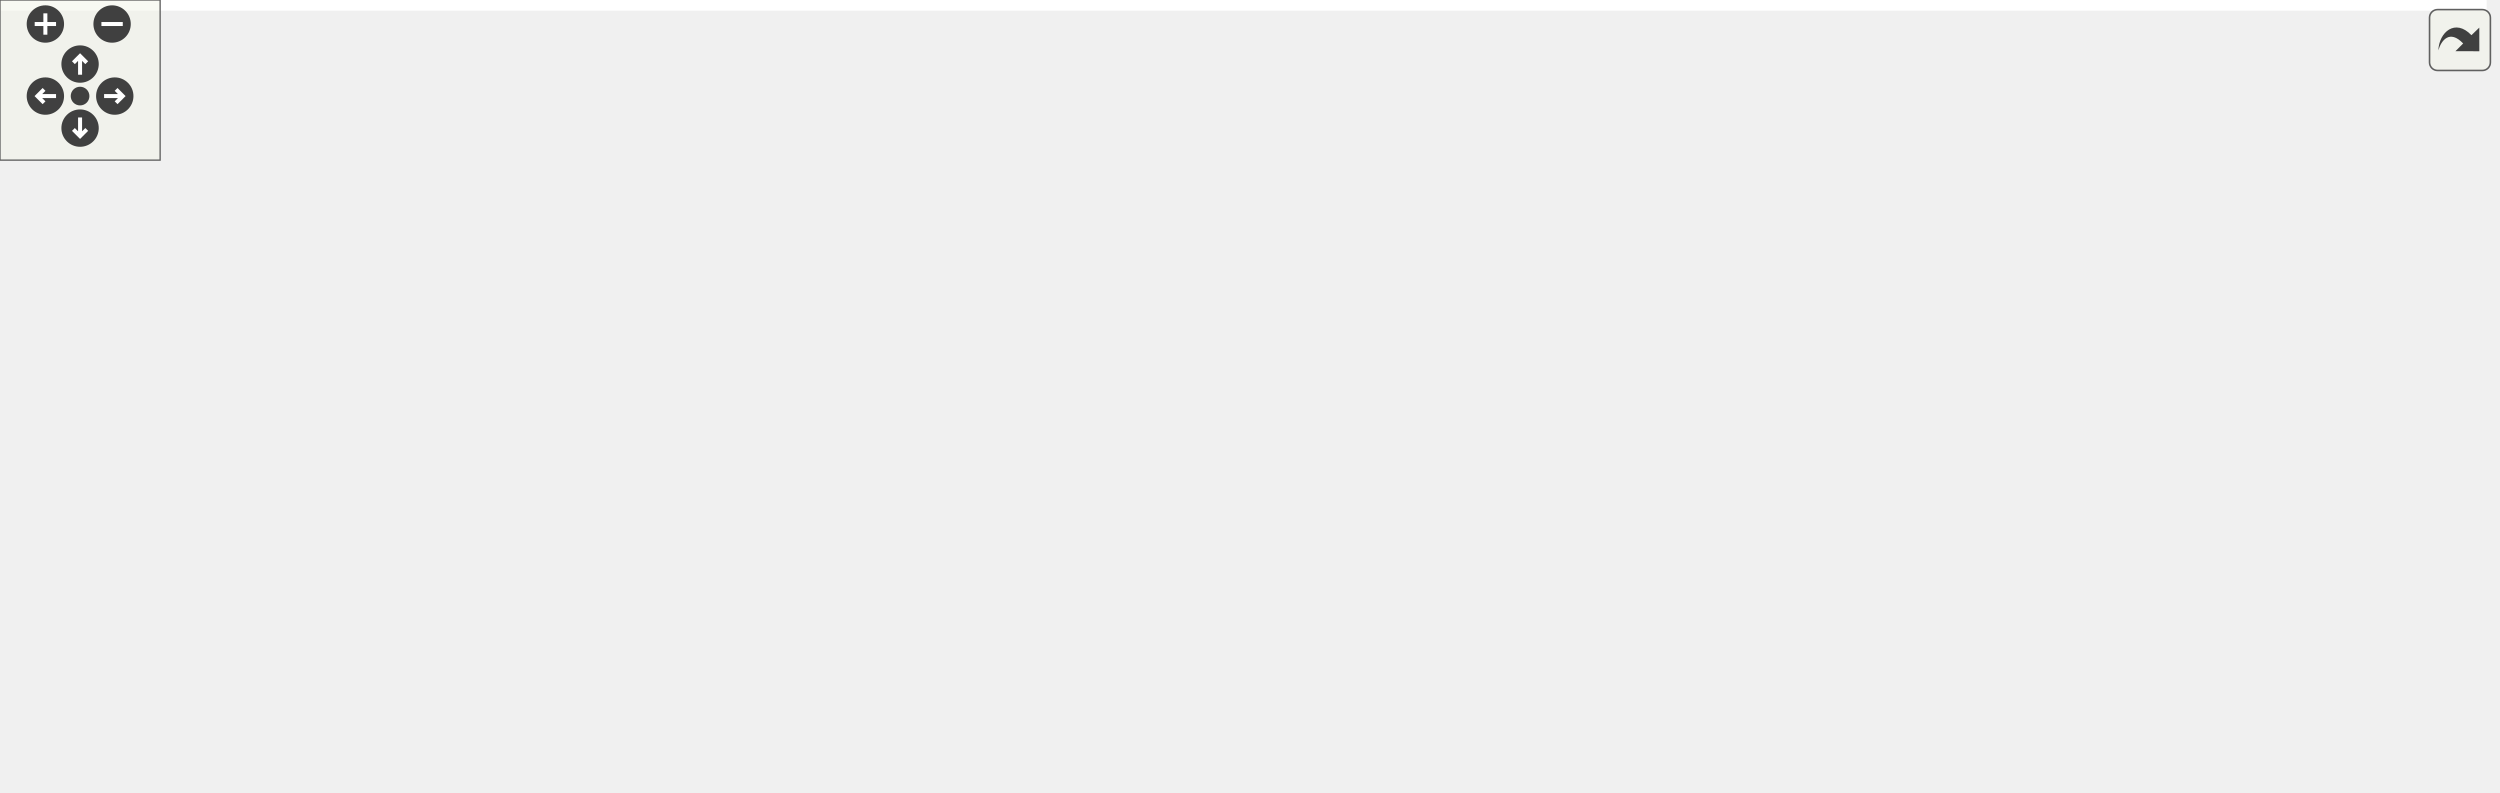
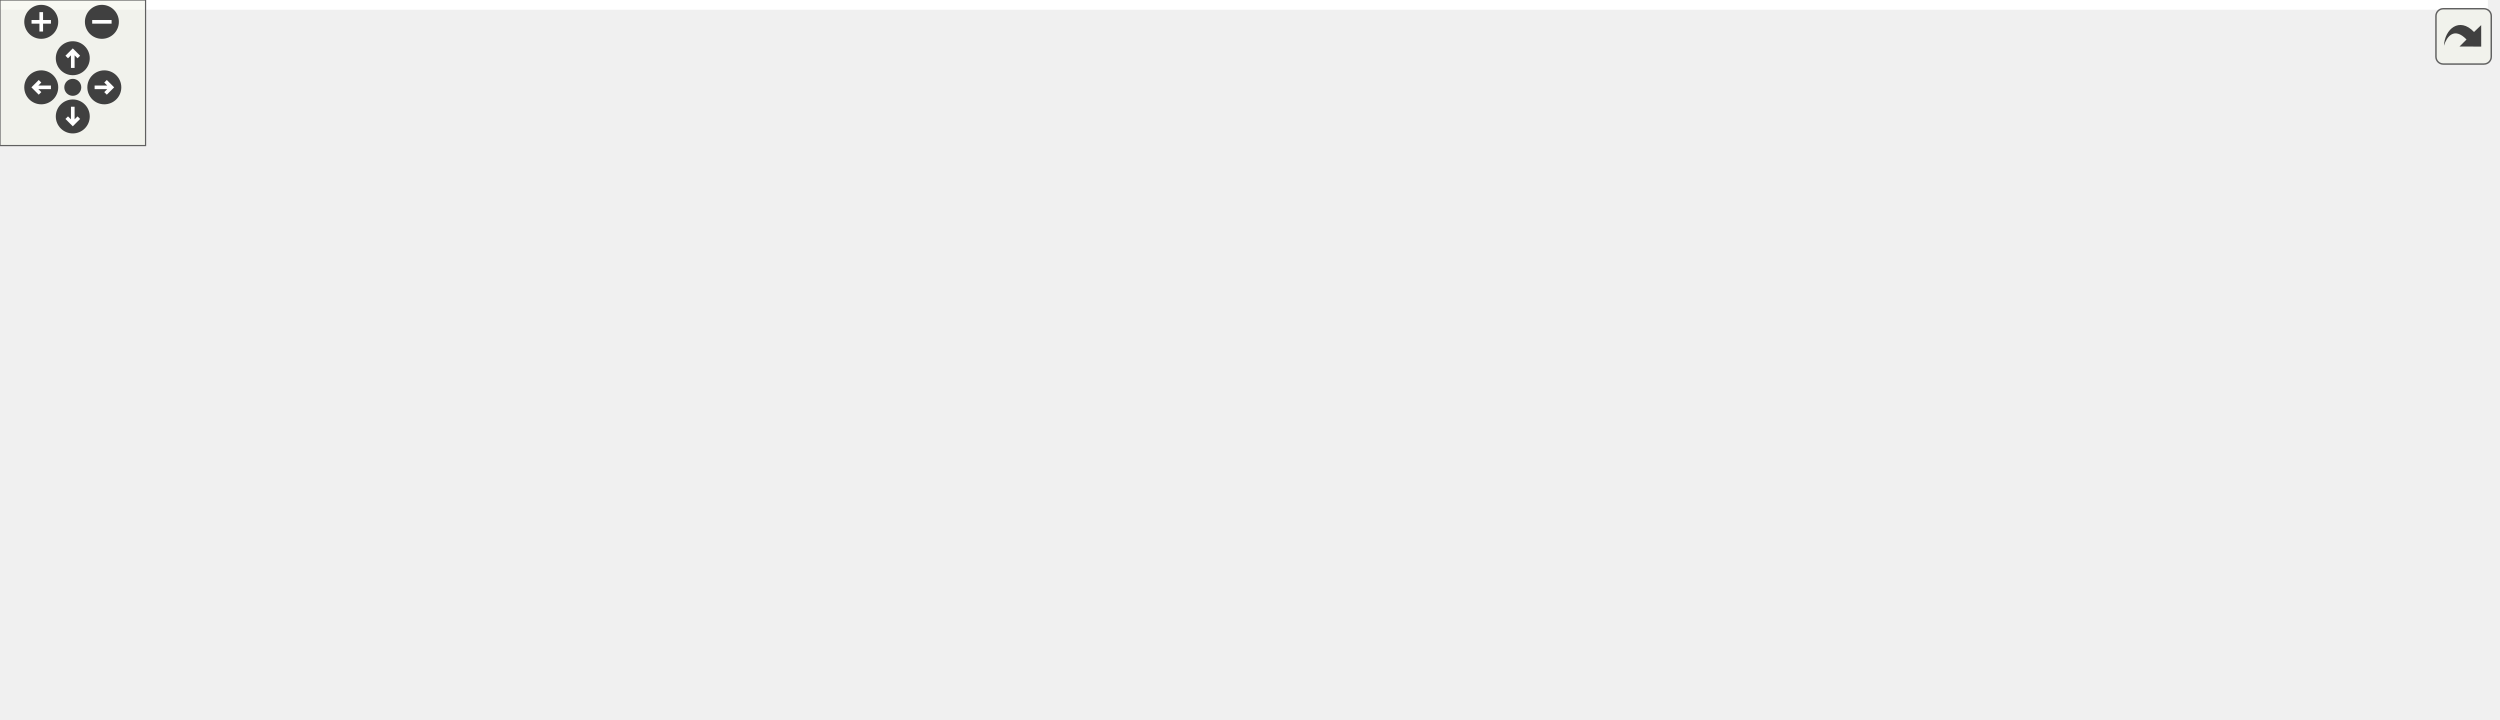
<svg xmlns="http://www.w3.org/2000/svg" xmlns:xlink="http://www.w3.org/1999/xlink" id="main" version="1.1" xml:space="preserve">
  <style type="text/css">
.edge:hover path { stroke: red; }
.edge:hover polygon { stroke: red; fill: red; }
</style>
  <defs>
    <circle id="rim" cx="0" cy="0" r="7" />
    <circle id="rim2" cx="0" cy="0" r="3.5" />
    <g id="zoomPlus">
      <use xlink:href="#rim" fill="#404040">
        <set attributeName="fill" to="#808080" begin="zoomplus.mouseover" end="zoomplus.mouseout" />
      </use>
      <path d="M-4,0h8M0,-4v8" fill="none" stroke="white" stroke-width="1.5" pointer-events="none" />
    </g>
    <g id="zoomMin">
      <use xlink:href="#rim" fill="#404040">
        <set attributeName="fill" to="#808080" begin="zoomminus.mouseover" end="zoomminus.mouseout" />
      </use>
      <path d="M-4,0h8" fill="none" stroke="white" stroke-width="1.5" pointer-events="none" />
    </g>
    <g id="dirArrow">
      <path fill="none" stroke="white" stroke-width="1.5" d="M0,-3.0v7 M-2.5,-0.5L0,-3.0L2.5,-0.5" />
    </g>
    <g id="resetDef">
      <use xlink:href="#rim2" fill="#404040">
        <set attributeName="fill" to="#808080" begin="reset.mouseover" end="reset.mouseout" />
      </use>
    </g>
  </defs>
  <svg id="graph" class="graph">
    <g id="viewport">
-       <polygon fill="white" stroke="transparent" points="-4,4 -4,-236 931.7,-236 931.7,4 -4,4" />
+       <polygon fill="white" stroke="transparent" points="-4,4 -4,-236 1025.5,-236 1025.5,4 -4,4" />
      <g id="node1" class="node">
        <g id="a_node1">
          <a xlink:title=" ">
-             <polygon fill="#bfbfbf" stroke="black" points="651.7,-212.5 651.7,-231.5 776.7,-231.5 776.7,-212.5 651.7,-212.5" />
-             <text text-anchor="middle" x="714.2" y="-219.5" font-family="Helvetica,sans-Serif" font-size="10.00">geopackage_parser.cc</text>
+             <polygon fill="#bfbfbf" stroke="black" points="745.5,-212.5 745.5,-231.5 870.5,-231.5 870.5,-212.5 745.5,-212.5" />
+             <text text-anchor="middle" x="808" y="-219.5" font-family="Helvetica,sans-Serif" font-size="10.00">geopackage_parser.cc</text>
          </a>
        </g>
      </g>
      <g id="node2" class="node">
        <g id="a_node2">
          <a xlink:href="geopackage__parser_8h.html" target="_top" xlink:title=" ">
-             <polygon fill="white" stroke="black" points="194.7,-134.5 194.7,-175.5 335.7,-175.5 335.7,-134.5 194.7,-134.5" />
-             <text text-anchor="start" x="202.7" y="-163.5" font-family="Helvetica,sans-Serif" font-size="10.00">maliput_geopackage</text>
-             <text text-anchor="start" x="202.7" y="-152.5" font-family="Helvetica,sans-Serif" font-size="10.00">/geopackage/geopackage</text>
-             <text text-anchor="middle" x="265.2" y="-141.5" font-family="Helvetica,sans-Serif" font-size="10.00">_parser.h</text>
+             <polygon fill="white" stroke="black" points="232.5,-134.5 232.5,-175.5 373.5,-175.5 373.5,-134.5 232.5,-134.5" />
+             <text text-anchor="start" x="240.5" y="-163.5" font-family="Helvetica,sans-Serif" font-size="10.00">maliput_geopackage</text>
+             <text text-anchor="start" x="240.5" y="-152.5" font-family="Helvetica,sans-Serif" font-size="10.00">/geopackage/geopackage</text>
+             <text text-anchor="middle" x="303" y="-141.5" font-family="Helvetica,sans-Serif" font-size="10.00">_parser.h</text>
          </a>
        </g>
      </g>
      <g id="edge1" class="edge">
-         <path fill="none" stroke="midnightblue" d="M655.04,-212.44C575.82,-200.97 434.96,-180.58 346.01,-167.7" />
-         <polygon fill="midnightblue" stroke="midnightblue" points="346.37,-164.21 335.97,-166.24 345.36,-171.14 346.37,-164.21" />
+         <path fill="none" stroke="midnightblue" d="M745.32,-212.93C654.02,-201.18 484.42,-179.35 383.84,-166.4" />
+         <polygon fill="midnightblue" stroke="midnightblue" points="384.09,-162.91 373.73,-165.1 383.2,-169.85 384.09,-162.91" />
+       </g>
+       <g id="node12" class="node">
+         <g id="a_node12">
+           <a xlink:href="../../maliput/html/maliput__throw_8h.html.html" xlink:title=" ">
+             <polygon fill="white" stroke="black" points="715,-0.5 715,-30.5 855,-30.5 855,-0.5 715,-0.5" />
+             <text text-anchor="start" x="723" y="-18.5" font-family="Helvetica,sans-Serif" font-size="10.00">maliput/common/maliput</text>
+             <text text-anchor="middle" x="785" y="-7.5" font-family="Helvetica,sans-Serif" font-size="10.00">_throw.h</text>
+           </a>
+         </g>
+       </g>
+       <g id="edge15" class="edge">
+         <path fill="none" stroke="midnightblue" d="M806.52,-212.39C805,-203.35 802.62,-188.71 801,-176 794.9,-128.3 789.75,-72.33 787.04,-40.99" />
+         <polygon fill="midnightblue" stroke="midnightblue" points="790.49,-40.28 786.16,-30.61 783.52,-40.87 790.49,-40.28" />
+       </g>
+       <g id="node13" class="node">
+         <g id="a_node13">
+           <a xlink:title=" ">
+             <polygon fill="white" stroke="#bfbfbf" points="810,-145.5 810,-164.5 860,-164.5 860,-145.5 810,-145.5" />
+             <text text-anchor="middle" x="835" y="-152.5" font-family="Helvetica,sans-Serif" font-size="10.00">cstring</text>
+           </a>
+         </g>
+       </g>
+       <g id="edge13" class="edge">
+         <path fill="none" stroke="midnightblue" d="M811.64,-212.23C815.69,-202.49 822.34,-186.48 827.51,-174.03" />
+         <polygon fill="midnightblue" stroke="midnightblue" points="830.81,-175.2 831.42,-164.63 824.35,-172.52 830.81,-175.2" />
+       </g>
+       <g id="node14" class="node">
+         <g id="a_node14">
+           <a xlink:href="../../maliput/html/logger_8h.html.html" xlink:title=" ">
+             <polygon fill="white" stroke="black" points="878.5,-145.5 878.5,-164.5 1021.5,-164.5 1021.5,-145.5 878.5,-145.5" />
+             <text text-anchor="middle" x="950" y="-152.5" font-family="Helvetica,sans-Serif" font-size="10.00">maliput/common/logger.h</text>
+           </a>
+         </g>
+       </g>
+       <g id="edge14" class="edge">
+         <path fill="none" stroke="midnightblue" d="M826.86,-212.37C851.15,-201.25 893.6,-181.82 921.76,-168.93" />
+         <polygon fill="midnightblue" stroke="midnightblue" points="923.43,-172.01 931.07,-164.67 920.52,-165.65 923.43,-172.01" />
+       </g>
+       <g id="node3" class="node">
+         <g id="a_node3">
+           <a xlink:title=" ">
+             <polygon fill="white" stroke="#bfbfbf" points="0,-73 0,-92 56,-92 56,-73 0,-73" />
+             <text text-anchor="middle" x="28" y="-80" font-family="Helvetica,sans-Serif" font-size="10.00">optional</text>
+           </a>
+         </g>
+       </g>
+       <g id="edge2" class="edge">
+         <path fill="none" stroke="midnightblue" d="M232.44,-138.9C185.99,-128.51 124.01,-113.77 70,-98 67.06,-97.14 64.02,-96.2 60.98,-95.22" />
+         <polygon fill="midnightblue" stroke="midnightblue" points="62.01,-91.88 51.42,-92.03 59.8,-98.52 62.01,-91.88" />
+       </g>
+       <g id="node4" class="node">
+         <g id="a_node4">
+           <a xlink:title=" ">
+             <polygon fill="white" stroke="#bfbfbf" points="285,-6 285,-25 329,-25 329,-6 285,-6" />
+             <text text-anchor="middle" x="307" y="-13" font-family="Helvetica,sans-Serif" font-size="10.00">string</text>
+           </a>
+         </g>
+       </g>
+       <g id="edge3" class="edge">
+         <path fill="none" stroke="midnightblue" d="M232.18,-147.7C160.14,-138.45 64.2,-116.57 103,-67 123.98,-40.19 222.81,-25.63 274.81,-19.71" />
+         <polygon fill="midnightblue" stroke="midnightblue" points="275.29,-23.18 284.85,-18.61 274.53,-16.22 275.29,-23.18" />
+       </g>
+       <g id="node5" class="node">
+         <g id="a_node5">
+           <a xlink:title=" ">
+             <polygon fill="white" stroke="#bfbfbf" points="112.5,-73 112.5,-92 205.5,-92 205.5,-73 112.5,-73" />
+             <text text-anchor="middle" x="159" y="-80" font-family="Helvetica,sans-Serif" font-size="10.00">unordered_map</text>
+           </a>
+         </g>
+       </g>
+       <g id="edge4" class="edge">
+         <path fill="none" stroke="midnightblue" d="M262.89,-134.36C238.35,-122.35 207.62,-107.3 185.97,-96.7" />
+         <polygon fill="midnightblue" stroke="midnightblue" points="187.24,-93.43 176.72,-92.17 184.16,-99.71 187.24,-93.43" />
+       </g>
+       <g id="node6" class="node">
+         <g id="a_node6">
+           <a xlink:title=" ">
+             <polygon fill="white" stroke="#bfbfbf" points="223.5,-73 223.5,-92 270.5,-92 270.5,-73 223.5,-73" />
+             <text text-anchor="middle" x="247" y="-80" font-family="Helvetica,sans-Serif" font-size="10.00">vector</text>
+           </a>
+         </g>
+       </g>
+       <g id="edge5" class="edge">
+         <path fill="none" stroke="midnightblue" d="M287.4,-134.36C278.89,-123.65 268.46,-110.52 260.34,-100.29" />
+         <polygon fill="midnightblue" stroke="midnightblue" points="262.85,-97.83 253.89,-92.17 257.37,-102.18 262.85,-97.83" />
+       </g>
+       <g id="node7" class="node">
+         <g id="a_node7">
+           <a xlink:href="../../maliput/html/maliput__copyable_8h.html.html" xlink:title=" ">
+             <polygon fill="white" stroke="black" points="289,-67.5 289,-97.5 429,-97.5 429,-67.5 289,-67.5" />
+             <text text-anchor="start" x="297" y="-85.5" font-family="Helvetica,sans-Serif" font-size="10.00">maliput/common/maliput</text>
+             <text text-anchor="middle" x="359" y="-74.5" font-family="Helvetica,sans-Serif" font-size="10.00">_copyable.h</text>
+           </a>
+         </g>
+       </g>
+       <g id="edge6" class="edge">
+         <path fill="none" stroke="midnightblue" d="M318.6,-134.36C325.64,-125.5 333.98,-115 341.26,-105.84" />
+         <polygon fill="midnightblue" stroke="midnightblue" points="344.09,-107.9 347.57,-97.89 338.61,-103.54 344.09,-107.9" />
+       </g>
+       <g id="node8" class="node">
+         <g id="a_node8">
+           <a xlink:href="../../maliput/html/vector_8h.html.html" xlink:title=" ">
+             <polygon fill="white" stroke="black" points="447.5,-73 447.5,-92 572.5,-92 572.5,-73 447.5,-73" />
+             <text text-anchor="middle" x="510" y="-80" font-family="Helvetica,sans-Serif" font-size="10.00">maliput/math/vector.h</text>
+           </a>
+         </g>
+       </g>
+       <g id="edge7" class="edge">
+         <path fill="none" stroke="midnightblue" d="M360.39,-134.46C397.31,-121.88 444.08,-105.95 475.41,-95.28" />
+         <polygon fill="midnightblue" stroke="midnightblue" points="476.67,-98.55 485,-92.01 474.41,-91.92 476.67,-98.55" />
+       </g>
+       <g id="node9" class="node">
+         <g id="a_node9">
+           <a xlink:href="sqlite__helpers_8h.html" target="_top" xlink:title=" ">
+             <polygon fill="white" stroke="black" points="590.5,-67.5 590.5,-97.5 749.5,-97.5 749.5,-67.5 590.5,-67.5" />
+             <text text-anchor="start" x="598.5" y="-85.5" font-family="Helvetica,sans-Serif" font-size="10.00">maliput_geopackage</text>
+             <text text-anchor="middle" x="670" y="-74.5" font-family="Helvetica,sans-Serif" font-size="10.00">/geopackage/sqlite_helpers.h</text>
+           </a>
+         </g>
+       </g>
+       <g id="edge8" class="edge">
+         <path fill="none" stroke="midnightblue" d="M373.76,-140.41C434.66,-128.71 522.6,-111.82 586.84,-99.47" />
+         <polygon fill="midnightblue" stroke="midnightblue" points="587.78,-102.86 596.94,-97.53 586.46,-95.98 587.78,-102.86" />
+       </g>
+       <g id="edge10" class="edge">
+         <path fill="none" stroke="midnightblue" d="M591.68,-67.48C512.97,-53.38 395.49,-32.34 339.25,-22.28" />
+         <polygon fill="midnightblue" stroke="midnightblue" points="339.63,-18.79 329.17,-20.47 338.4,-25.68 339.63,-18.79" />
+       </g>
+       <g id="node10" class="node">
+         <g id="a_node10">
+           <a xlink:title=" ">
+             <polygon fill="white" stroke="#bfbfbf" points="561,-6 561,-25 619,-25 619,-6 561,-6" />
+             <text text-anchor="middle" x="590" y="-13" font-family="Helvetica,sans-Serif" font-size="10.00">memory</text>
+           </a>
+         </g>
+       </g>
+       <g id="edge9" class="edge">
+         <path fill="none" stroke="midnightblue" d="M652.64,-67.4C639.67,-56.86 621.97,-42.48 608.69,-31.69" />
+         <polygon fill="midnightblue" stroke="midnightblue" points="610.67,-28.78 600.7,-25.19 606.26,-34.22 610.67,-28.78" />
      </g>
      <g id="node11" class="node">
        <g id="a_node11">
-           <a xlink:href="../../maliput/html/maliput__throw_8h.html.html" xlink:title=" ">
-             <polygon fill="white" stroke="black" points="621.2,-0.5 621.2,-30.5 761.2,-30.5 761.2,-0.5 621.2,-0.5" />
-             <text text-anchor="start" x="629.2" y="-18.5" font-family="Helvetica,sans-Serif" font-size="10.00">maliput/common/maliput</text>
-             <text text-anchor="middle" x="691.2" y="-7.5" font-family="Helvetica,sans-Serif" font-size="10.00">_throw.h</text>
-           </a>
-         </g>
-       </g>
-       <g id="edge14" class="edge">
-         <path fill="none" stroke="midnightblue" d="M712.72,-212.39C711.2,-203.35 708.83,-188.71 707.2,-176 701.11,-128.3 695.95,-72.33 693.24,-40.99" />
-         <polygon fill="midnightblue" stroke="midnightblue" points="696.7,-40.28 692.36,-30.61 689.72,-40.87 696.7,-40.28" />
-       </g>
-       <g id="node12" class="node">
-         <g id="a_node12">
-           <a xlink:title=" ">
-             <polygon fill="white" stroke="#bfbfbf" points="716.2,-145.5 716.2,-164.5 766.2,-164.5 766.2,-145.5 716.2,-145.5" />
-             <text text-anchor="middle" x="741.2" y="-152.5" font-family="Helvetica,sans-Serif" font-size="10.00">cstring</text>
-           </a>
-         </g>
+           <a xlink:title=" ">
+             <polygon fill="white" stroke="#bfbfbf" points="637.5,-6 637.5,-25 696.5,-25 696.5,-6 637.5,-6" />
+             <text text-anchor="middle" x="667" y="-13" font-family="Helvetica,sans-Serif" font-size="10.00">sqlite3.h</text>
+           </a>
+         </g>
+       </g>
+       <g id="edge11" class="edge">
+         <path fill="none" stroke="midnightblue" d="M669.35,-67.4C668.91,-57.96 668.34,-45.45 667.86,-35.19" />
+         <polygon fill="midnightblue" stroke="midnightblue" points="671.36,-35.02 667.4,-25.19 664.37,-35.35 671.36,-35.02" />
      </g>
      <g id="edge12" class="edge">
-         <path fill="none" stroke="midnightblue" d="M717.84,-212.23C721.89,-202.49 728.54,-186.48 733.71,-174.03" />
-         <polygon fill="midnightblue" stroke="midnightblue" points="737.02,-175.2 737.62,-164.63 730.55,-172.52 737.02,-175.2" />
-       </g>
-       <g id="node13" class="node">
-         <g id="a_node13">
-           <a xlink:href="../../maliput/html/logger_8h.html.html" xlink:title=" ">
-             <polygon fill="white" stroke="black" points="784.7,-145.5 784.7,-164.5 927.7,-164.5 927.7,-145.5 784.7,-145.5" />
-             <text text-anchor="middle" x="856.2" y="-152.5" font-family="Helvetica,sans-Serif" font-size="10.00">maliput/common/logger.h</text>
-           </a>
-         </g>
-       </g>
-       <g id="edge13" class="edge">
-         <path fill="none" stroke="midnightblue" d="M733.06,-212.37C757.35,-201.25 799.8,-181.82 827.96,-168.93" />
-         <polygon fill="midnightblue" stroke="midnightblue" points="829.63,-172.01 837.27,-164.67 826.72,-165.65 829.63,-172.01" />
-       </g>
-       <g id="node3" class="node">
-         <g id="a_node3">
-           <a xlink:title=" ">
-             <polygon fill="white" stroke="#bfbfbf" points="188.2,-6 188.2,-25 232.2,-25 232.2,-6 188.2,-6" />
-             <text text-anchor="middle" x="210.2" y="-13" font-family="Helvetica,sans-Serif" font-size="10.00">string</text>
-           </a>
-         </g>
-       </g>
-       <g id="edge2" class="edge">
-         <path fill="none" stroke="midnightblue" d="M194.46,-148.31C126.91,-141.23 32.1,-126.44 9.2,-98 -37.75,-39.67 109.53,-22.78 177.62,-18.15" />
-         <polygon fill="midnightblue" stroke="midnightblue" points="178.06,-21.63 187.82,-17.51 177.62,-14.64 178.06,-21.63" />
-       </g>
-       <g id="node4" class="node">
-         <g id="a_node4">
-           <a xlink:title=" ">
-             <polygon fill="white" stroke="#bfbfbf" points="18.7,-73 18.7,-92 111.7,-92 111.7,-73 18.7,-73" />
-             <text text-anchor="middle" x="65.2" y="-80" font-family="Helvetica,sans-Serif" font-size="10.00">unordered_map</text>
-           </a>
-         </g>
-       </g>
-       <g id="edge3" class="edge">
-         <path fill="none" stroke="midnightblue" d="M209.76,-134.46C174.24,-121.93 129.29,-106.09 99.02,-95.42" />
-         <polygon fill="midnightblue" stroke="midnightblue" points="99.95,-92.04 89.35,-92.01 97.62,-98.64 99.95,-92.04" />
-       </g>
-       <g id="node5" class="node">
-         <g id="a_node5">
-           <a xlink:title=" ">
-             <polygon fill="white" stroke="#bfbfbf" points="129.7,-73 129.7,-92 176.7,-92 176.7,-73 129.7,-73" />
-             <text text-anchor="middle" x="153.2" y="-80" font-family="Helvetica,sans-Serif" font-size="10.00">vector</text>
-           </a>
-         </g>
-       </g>
-       <g id="edge4" class="edge">
-         <path fill="none" stroke="midnightblue" d="M234,-134.36C215.44,-122.67 192.31,-108.12 175.56,-97.57" />
-         <polygon fill="midnightblue" stroke="midnightblue" points="177.31,-94.54 166.98,-92.17 173.58,-100.46 177.31,-94.54" />
-       </g>
-       <g id="node6" class="node">
-         <g id="a_node6">
-           <a xlink:href="../../maliput/html/maliput__copyable_8h.html.html" xlink:title=" ">
-             <polygon fill="white" stroke="black" points="195.2,-67.5 195.2,-97.5 335.2,-97.5 335.2,-67.5 195.2,-67.5" />
-             <text text-anchor="start" x="203.2" y="-85.5" font-family="Helvetica,sans-Serif" font-size="10.00">maliput/common/maliput</text>
-             <text text-anchor="middle" x="265.2" y="-74.5" font-family="Helvetica,sans-Serif" font-size="10.00">_copyable.h</text>
-           </a>
-         </g>
-       </g>
-       <g id="edge5" class="edge">
-         <path fill="none" stroke="midnightblue" d="M265.2,-134.36C265.2,-126.23 265.2,-116.7 265.2,-108.11" />
-         <polygon fill="midnightblue" stroke="midnightblue" points="268.7,-107.89 265.2,-97.89 261.7,-107.89 268.7,-107.89" />
-       </g>
-       <g id="node7" class="node">
-         <g id="a_node7">
-           <a xlink:href="../../maliput/html/vector_8h.html.html" xlink:title=" ">
-             <polygon fill="white" stroke="black" points="353.7,-73 353.7,-92 478.7,-92 478.7,-73 353.7,-73" />
-             <text text-anchor="middle" x="416.2" y="-80" font-family="Helvetica,sans-Serif" font-size="10.00">maliput/math/vector.h</text>
-           </a>
-         </g>
-       </g>
-       <g id="edge6" class="edge">
-         <path fill="none" stroke="midnightblue" d="M307.27,-134.36C333.23,-122.24 365.8,-107.03 388.53,-96.42" />
-         <polygon fill="midnightblue" stroke="midnightblue" points="390.05,-99.58 397.63,-92.17 387.08,-93.23 390.05,-99.58" />
-       </g>
-       <g id="node8" class="node">
-         <g id="a_node8">
-           <a xlink:href="sqlite__helpers_8h.html" target="_top" xlink:title=" ">
-             <polygon fill="white" stroke="black" points="496.7,-67.5 496.7,-97.5 655.7,-97.5 655.7,-67.5 496.7,-67.5" />
-             <text text-anchor="start" x="504.7" y="-85.5" font-family="Helvetica,sans-Serif" font-size="10.00">maliput_geopackage</text>
-             <text text-anchor="middle" x="576.2" y="-74.5" font-family="Helvetica,sans-Serif" font-size="10.00">/geopackage/sqlite_helpers.h</text>
-           </a>
-         </g>
-       </g>
-       <g id="edge7" class="edge">
-         <path fill="none" stroke="midnightblue" d="M335.77,-138C386.18,-126.58 453.76,-111.26 504.43,-99.77" />
-         <polygon fill="midnightblue" stroke="midnightblue" points="505.35,-103.15 514.33,-97.53 503.8,-96.32 505.35,-103.15" />
-       </g>
-       <g id="edge9" class="edge">
-         <path fill="none" stroke="midnightblue" d="M497.24,-67.48C417.87,-53.38 299.42,-32.34 242.72,-22.28" />
-         <polygon fill="midnightblue" stroke="midnightblue" points="243.02,-18.77 232.56,-20.47 241.79,-25.67 243.02,-18.77" />
-       </g>
-       <g id="node9" class="node">
-         <g id="a_node9">
-           <a xlink:title=" ">
-             <polygon fill="white" stroke="#bfbfbf" points="467.2,-6 467.2,-25 525.2,-25 525.2,-6 467.2,-6" />
-             <text text-anchor="middle" x="496.2" y="-13" font-family="Helvetica,sans-Serif" font-size="10.00">memory</text>
-           </a>
-         </g>
-       </g>
-       <g id="edge8" class="edge">
-         <path fill="none" stroke="midnightblue" d="M558.84,-67.4C545.88,-56.86 528.17,-42.48 514.9,-31.69" />
-         <polygon fill="midnightblue" stroke="midnightblue" points="516.87,-28.78 506.9,-25.19 512.46,-34.22 516.87,-28.78" />
-       </g>
-       <g id="node10" class="node">
-         <g id="a_node10">
-           <a xlink:title=" ">
-             <polygon fill="white" stroke="#bfbfbf" points="543.7,-6 543.7,-25 602.7,-25 602.7,-6 543.7,-6" />
-             <text text-anchor="middle" x="573.2" y="-13" font-family="Helvetica,sans-Serif" font-size="10.00">sqlite3.h</text>
-           </a>
-         </g>
-       </g>
-       <g id="edge10" class="edge">
-         <path fill="none" stroke="midnightblue" d="M575.55,-67.4C575.12,-57.96 574.54,-45.45 574.07,-35.19" />
-         <polygon fill="midnightblue" stroke="midnightblue" points="577.56,-35.02 573.6,-25.19 570.57,-35.35 577.56,-35.02" />
-       </g>
-       <g id="edge11" class="edge">
-         <path fill="none" stroke="midnightblue" d="M601.16,-67.4C617.58,-58.11 639.29,-45.84 657.28,-35.67" />
-         <polygon fill="midnightblue" stroke="midnightblue" points="659.32,-38.54 666.3,-30.58 655.87,-32.45 659.32,-38.54" />
+         <path fill="none" stroke="midnightblue" d="M694.95,-67.4C711.38,-58.11 733.09,-45.84 751.08,-35.67" />
+         <polygon fill="midnightblue" stroke="midnightblue" points="753.11,-38.54 760.1,-30.58 749.67,-32.45 753.11,-38.54" />
      </g>
    </g>
  </svg>
  <g id="navigator" transform="translate(0 0)" fill="#404254">
    <rect fill="#f2f5e9" fill-opacity="0.5" stroke="#606060" stroke-width=".5" x="0" y="0" width="60" height="60" />
    <use id="zoomplus" xlink:href="#zoomPlus" x="17" y="9" />
    <use id="zoomminus" xlink:href="#zoomMin" x="42" y="9" />
    <use id="reset" xlink:href="#resetDef" x="30" y="36" />
    <g id="arrowUp" xlink:href="#dirArrow" transform="translate(30 24)">
      <use xlink:href="#rim" fill="#404040">
        <set attributeName="fill" to="#808080" begin="arrowUp.mouseover" end="arrowUp.mouseout" />
      </use>
      <path fill="none" stroke="white" stroke-width="1.5" d="M0,-3.0v7 M-2.5,-0.5L0,-3.0L2.5,-0.5" />
    </g>
    <g id="arrowRight" xlink:href="#dirArrow" transform="rotate(90) translate(36 -43)">
      <use xlink:href="#rim" fill="#404040">
        <set attributeName="fill" to="#808080" begin="arrowRight.mouseover" end="arrowRight.mouseout" />
      </use>
      <path fill="none" stroke="white" stroke-width="1.5" d="M0,-3.0v7 M-2.5,-0.5L0,-3.0L2.5,-0.5" />
    </g>
    <g id="arrowDown" xlink:href="#dirArrow" transform="rotate(180) translate(-30 -48)">
      <use xlink:href="#rim" fill="#404040">
        <set attributeName="fill" to="#808080" begin="arrowDown.mouseover" end="arrowDown.mouseout" />
      </use>
      <path fill="none" stroke="white" stroke-width="1.5" d="M0,-3.0v7 M-2.5,-0.5L0,-3.0L2.5,-0.5" />
    </g>
    <g id="arrowLeft" xlink:href="#dirArrow" transform="rotate(270) translate(-36 17)">
      <use xlink:href="#rim" fill="#404040">
        <set attributeName="fill" to="#808080" begin="arrowLeft.mouseover" end="arrowLeft.mouseout" />
      </use>
      <path fill="none" stroke="white" stroke-width="1.5" d="M0,-3.0v7 M-2.5,-0.5L0,-3.0L2.5,-0.5" />
    </g>
  </g>
  <svg viewBox="0 0 15 15" width="100%" height="30px" preserveAspectRatio="xMaxYMin meet">
    <g id="arrow_out" transform="scale(0.3 0.3)">
      <a xlink:href="geopackage__parser_8cc__incl_org.svg" target="_base">
        <rect id="button" ry="5" rx="5" y="6" x="6" height="38" width="38" fill="#f2f5e9" fill-opacity="0.5" stroke="#606060" stroke-width="1.0" />
        <path id="arrow" d="M 11.5,31.437 C 11.94,20.098 22.043,11.323 32.159,21.979 L 37.069,17.246 C 37.069,17.246 37.088,32 37.088,32 L 22.16,31.978 C 22.16,31.978 26.998,27.14 26.998,27.14 C 18.529,18.264 13.292,25.23 11.5,31.437 z" style="fill:#404040;" />
      </a>
    </g>
  </svg>
</svg>
